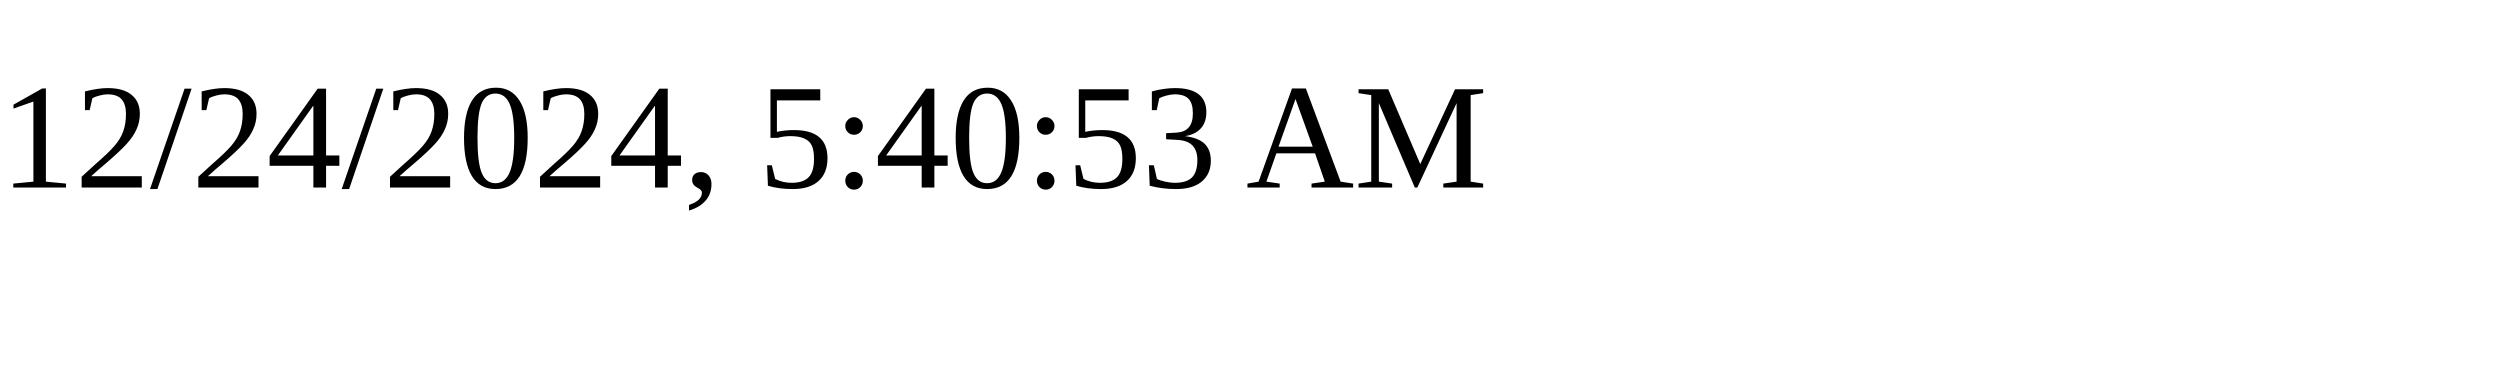
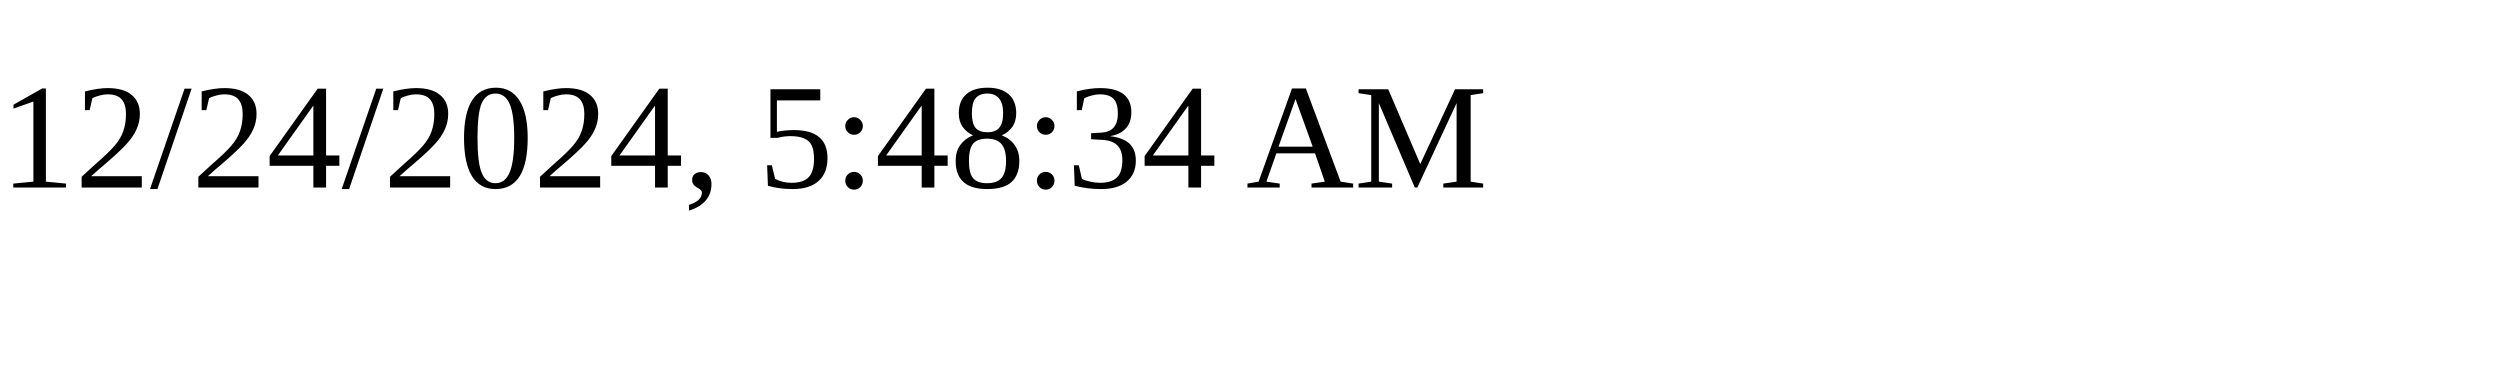
<svg xmlns="http://www.w3.org/2000/svg" height="30" width="200">
-   <text x="0" y="15">12/24/2024, 5:40:53 AM</text>
+   <text x="0" y="15">12/24/2024, 5:48:34 AM</text>
</svg>
